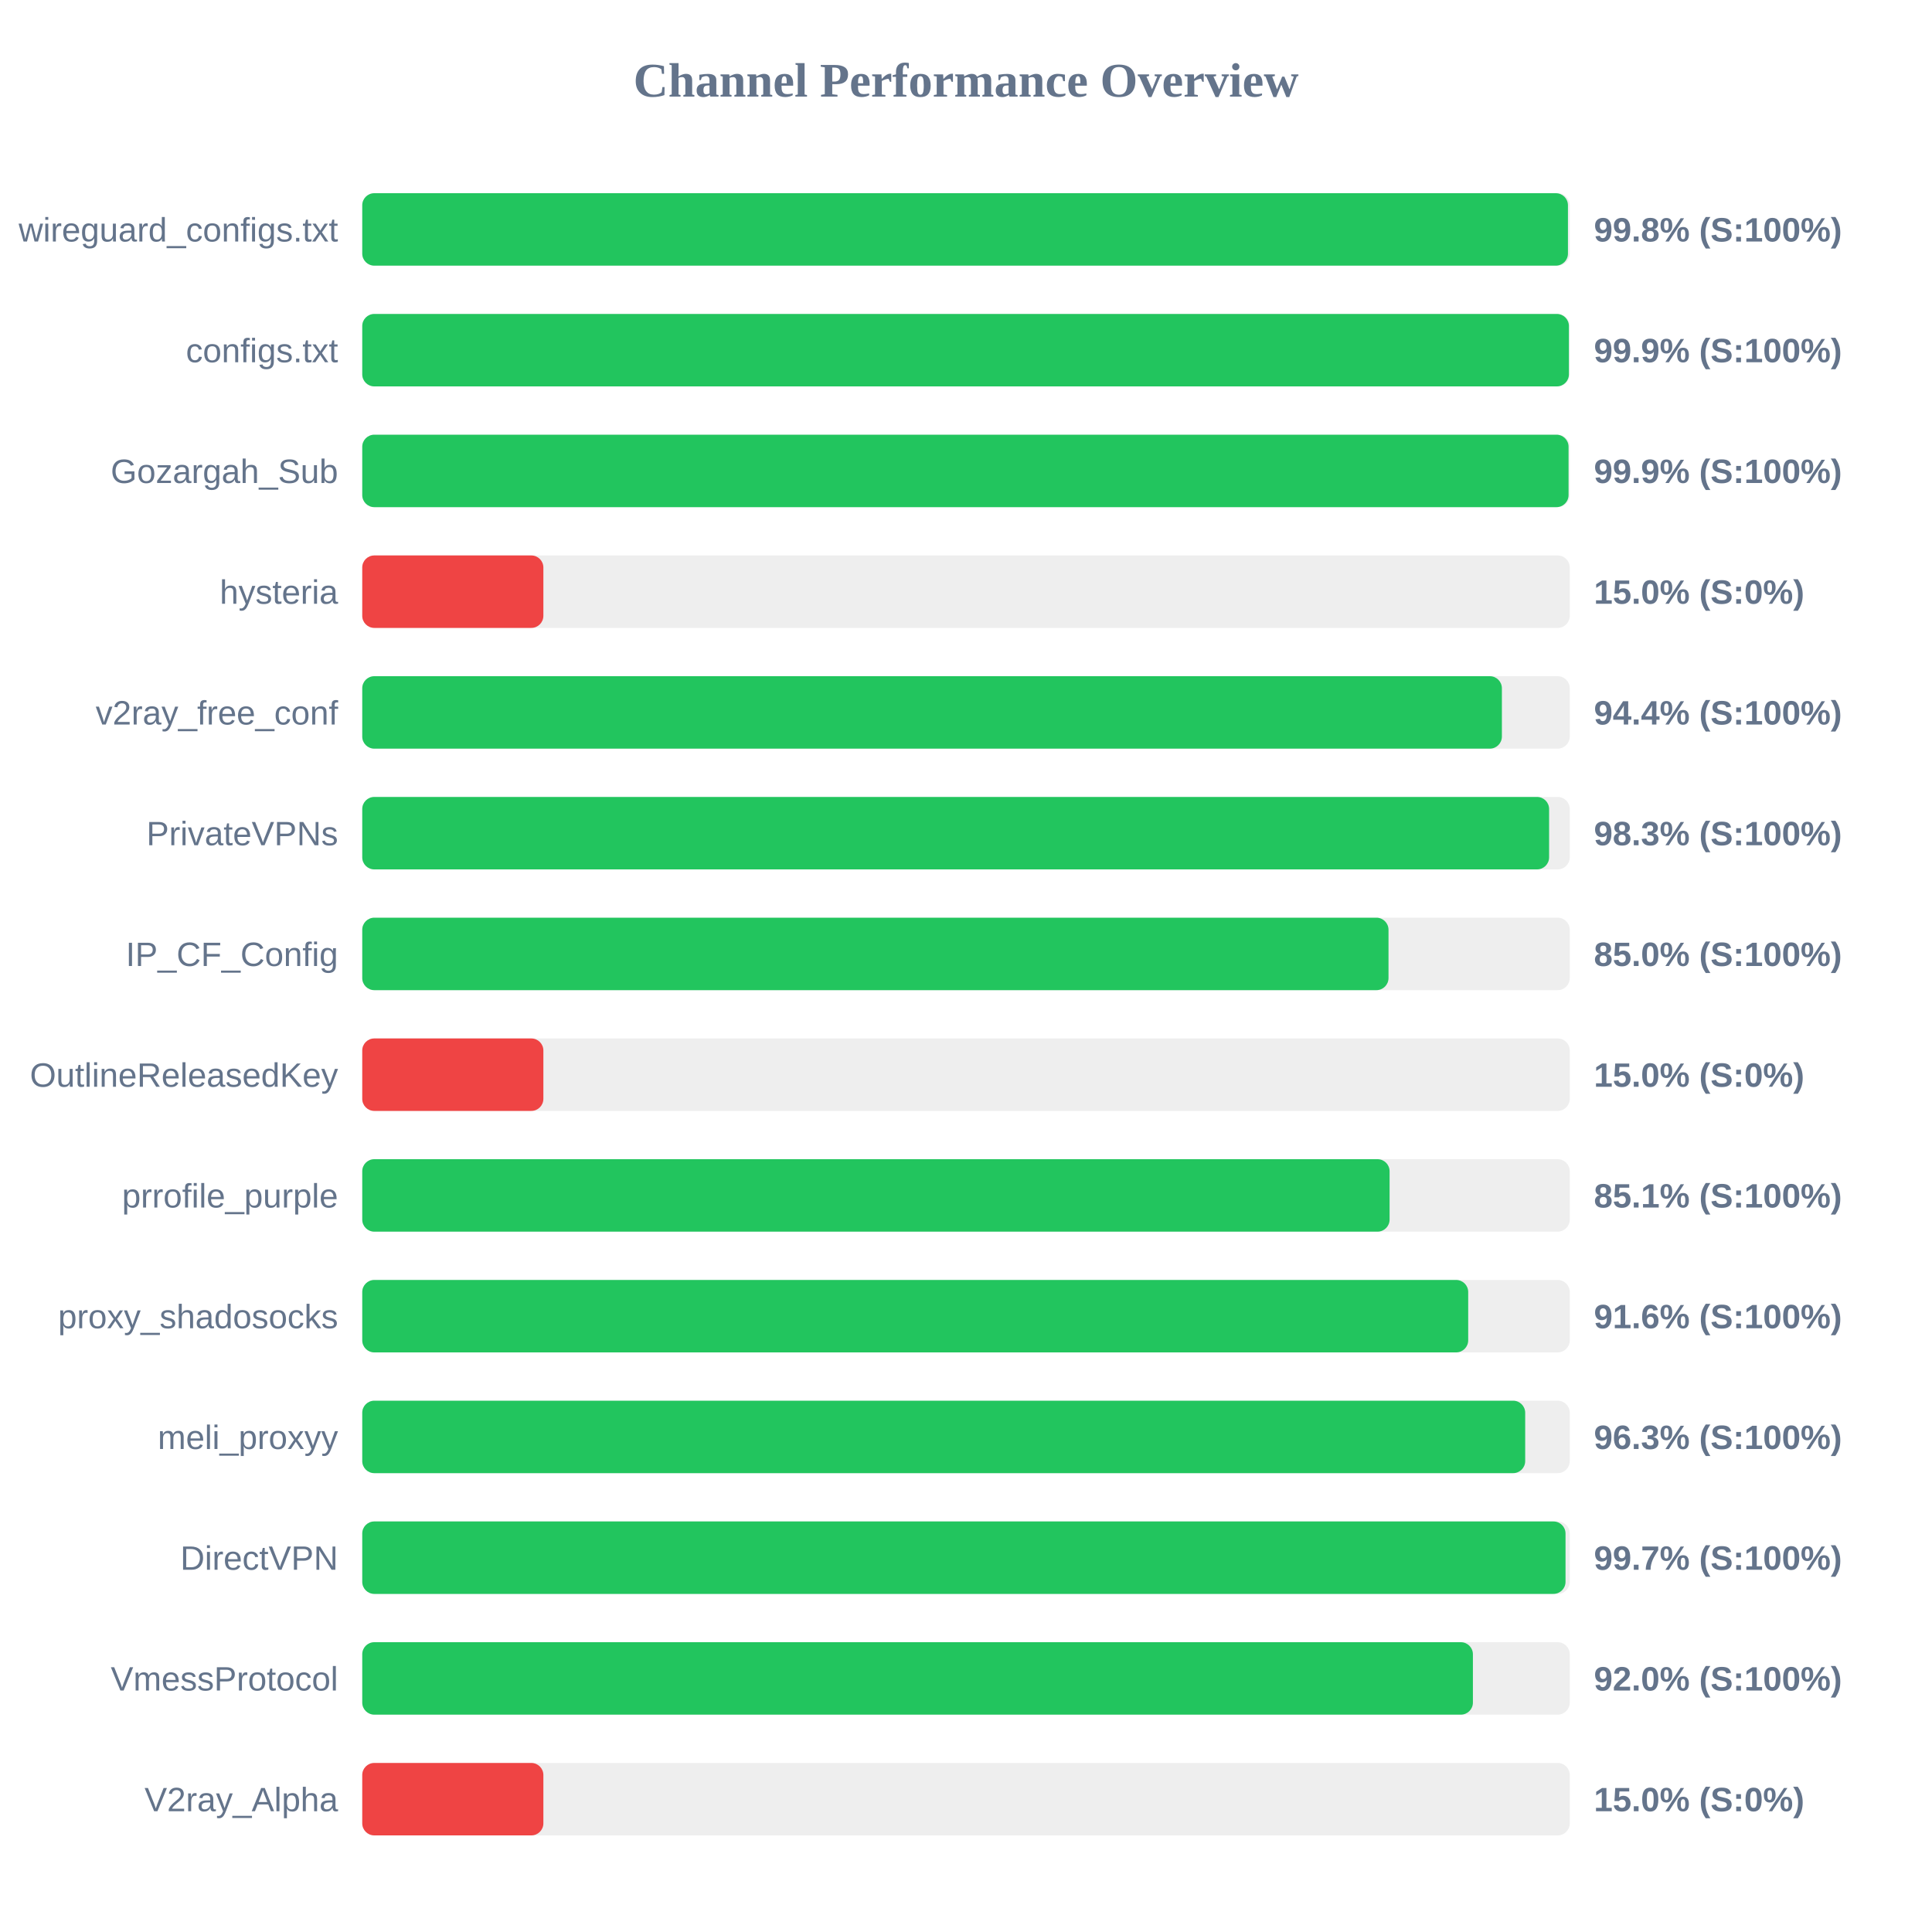
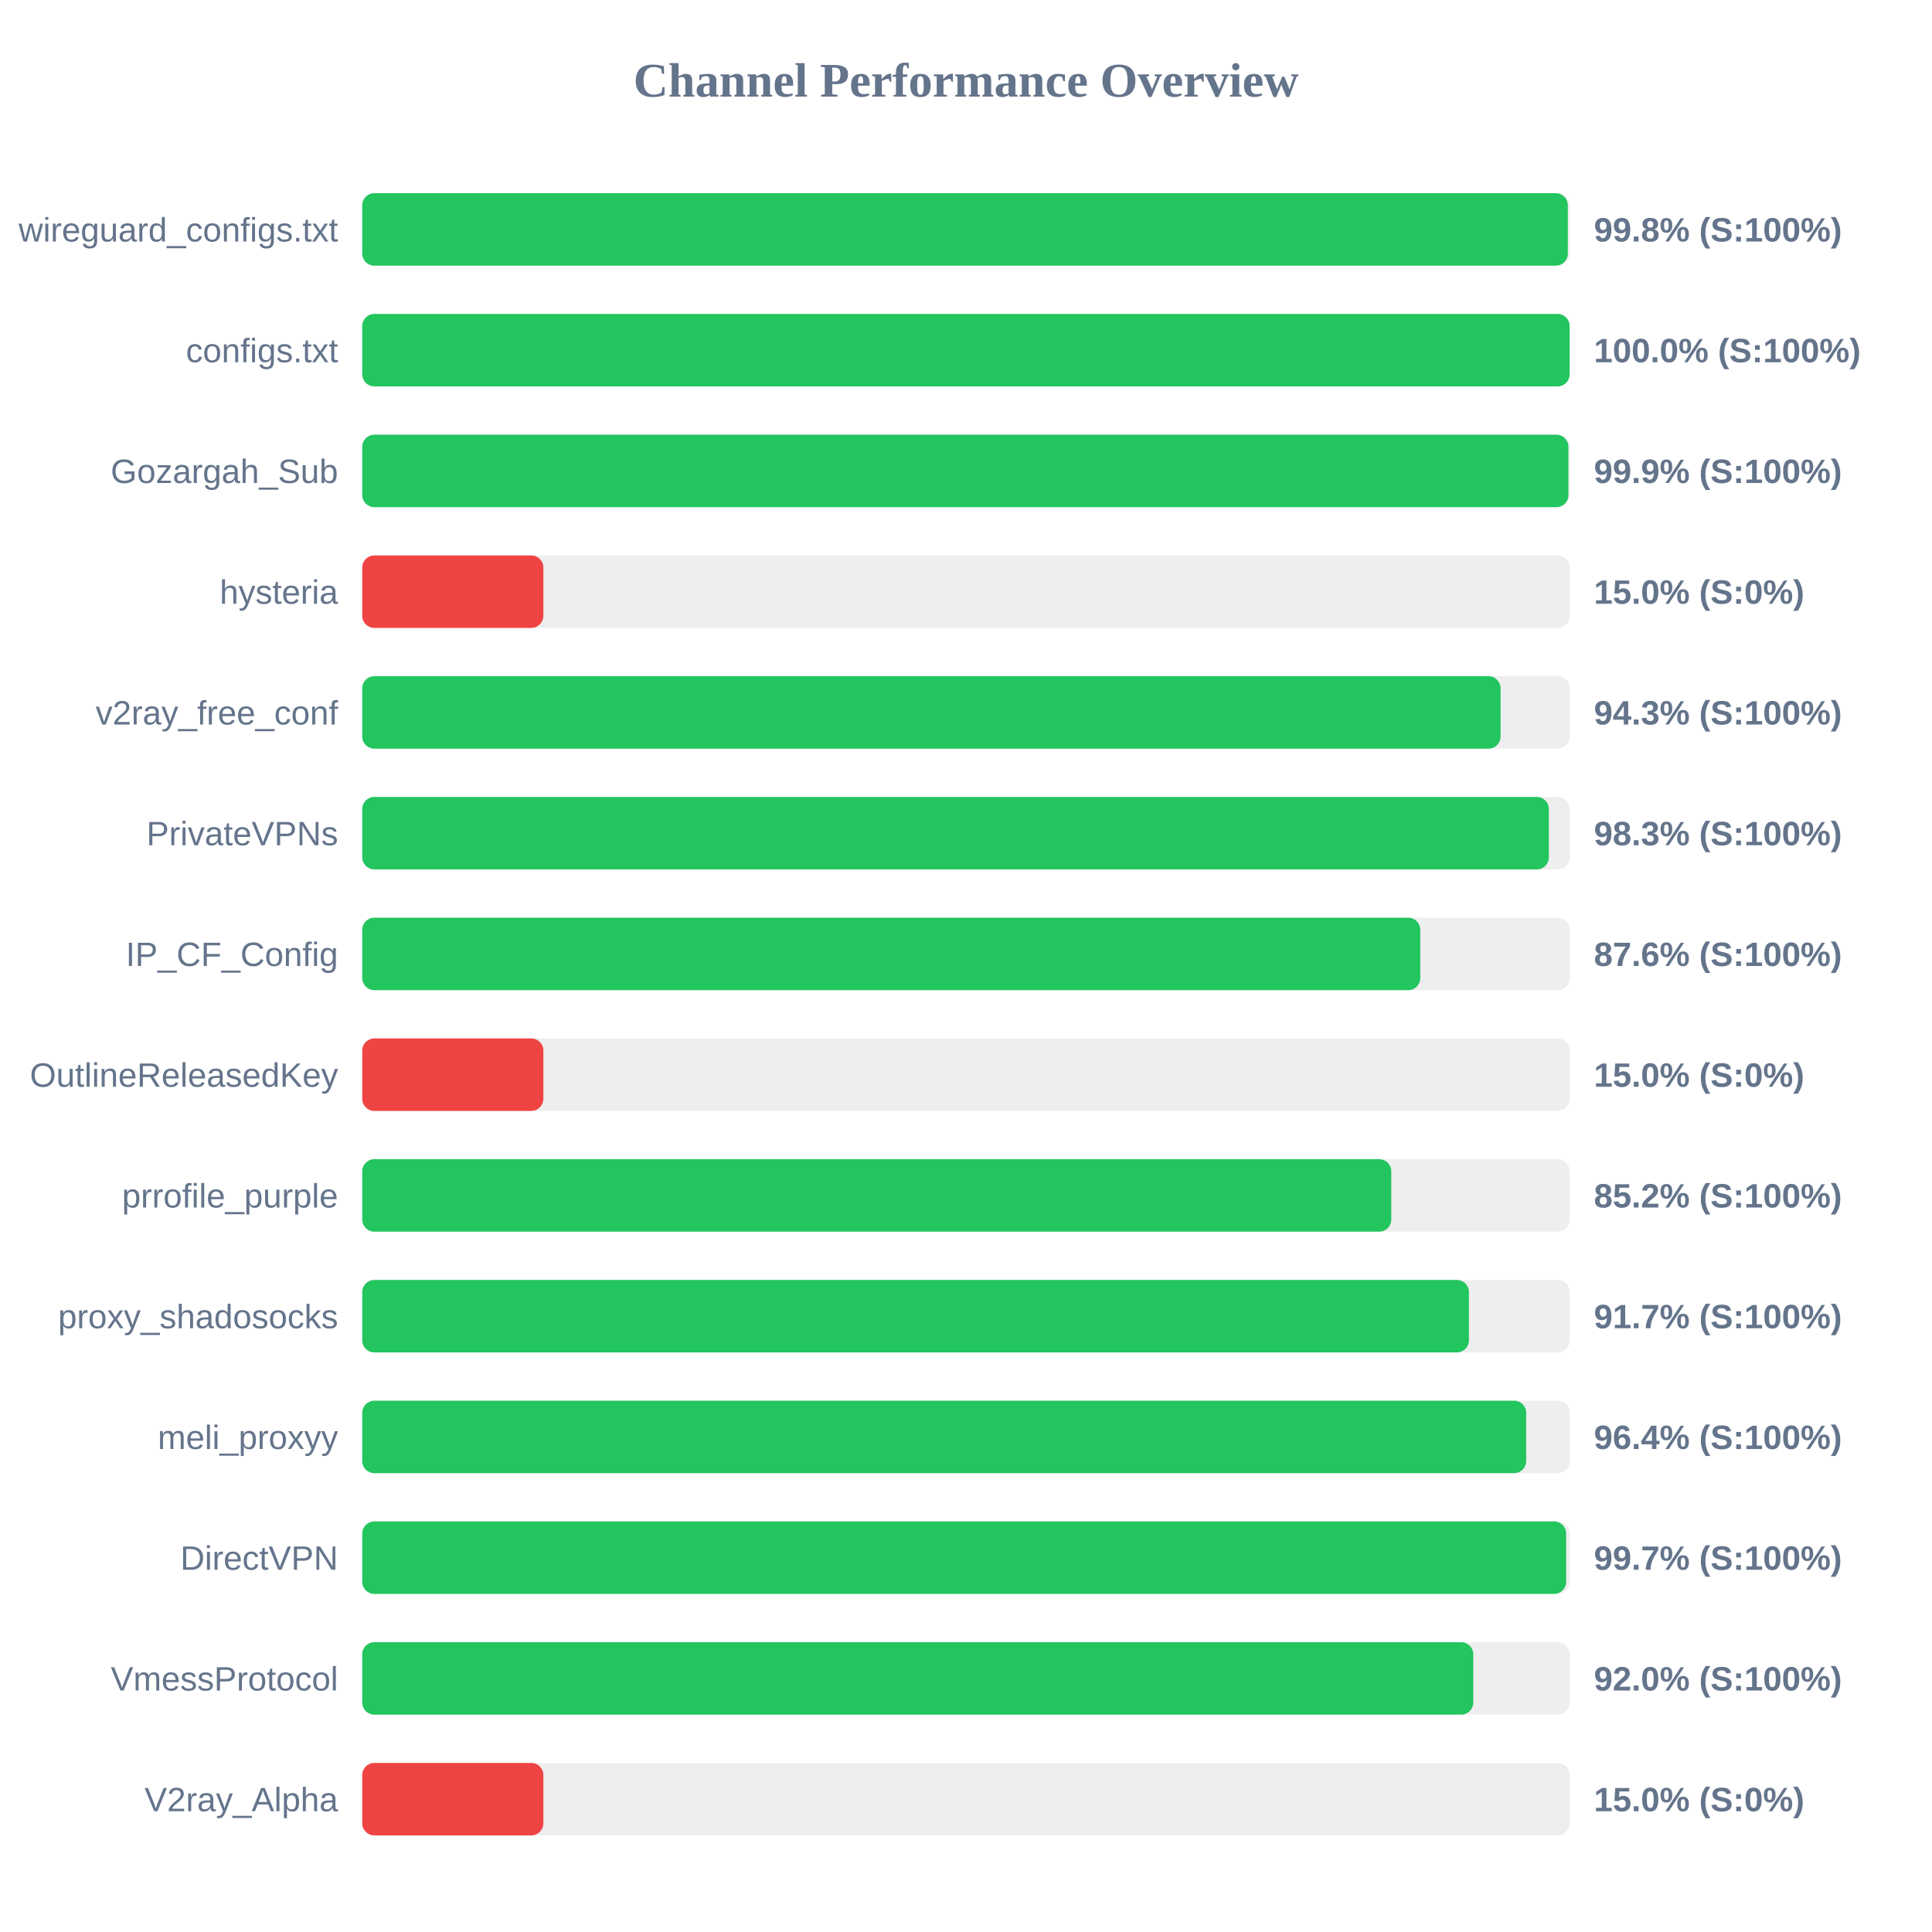
<svg xmlns="http://www.w3.org/2000/svg" width="800" height="800" version="1.1">
  <style>
        .row { font: 14px Arial; fill: #64748b; }
        .score { font: bold 14px Arial; fill: #64748b; }
    </style>
  <text x="400" y="40" text-anchor="middle" font-size="20px" font-weight="bold" fill="#64748b">Channel Performance Overview</text>
  <rect x="150" y="80" width="500" height="30" fill="#eee" rx="5" />
-   <rect x="150" y="80" width="499.25" height="30" fill="#22c55e" rx="5" />
+   <rect x="150" y="80" width="499.2" height="30" fill="#22c55e" rx="5" />
  <text x="140" y="100" text-anchor="end" class="row">wireguard_configs.txt</text>
  <text x="660" y="100" text-anchor="start" class="score">99.8% (S:100%)</text>
  <rect x="150" y="130" width="500" height="30" fill="#eee" rx="5" />
-   <rect x="150" y="130" width="499.65" height="30" fill="#22c55e" rx="5" />
+   <rect x="150" y="130" width="499.95" height="30" fill="#22c55e" rx="5" />
  <text x="140" y="150" text-anchor="end" class="row">configs.txt</text>
-   <text x="660" y="150" text-anchor="start" class="score">99.9% (S:100%)</text>
+   <text x="660" y="150" text-anchor="start" class="score">100.0% (S:100%)</text>
  <rect x="150" y="180" width="500" height="30" fill="#eee" rx="5" />
-   <rect x="150" y="180" width="499.5" height="30" fill="#22c55e" rx="5" />
+   <rect x="150" y="180" width="499.45" height="30" fill="#22c55e" rx="5" />
  <text x="140" y="200" text-anchor="end" class="row">Gozargah_Sub</text>
  <text x="660" y="200" text-anchor="start" class="score">99.9% (S:100%)</text>
  <rect x="150" y="230" width="500" height="30" fill="#eee" rx="5" />
  <rect x="150" y="230" width="75.0" height="30" fill="#ef4444" rx="5" />
  <text x="140" y="250" text-anchor="end" class="row">hysteria</text>
  <text x="660" y="250" text-anchor="start" class="score">15.0% (S:0%)</text>
  <rect x="150" y="280" width="500" height="30" fill="#eee" rx="5" />
-   <rect x="150" y="280" width="471.9" height="30" fill="#22c55e" rx="5" />
+   <rect x="150" y="280" width="471.35" height="30" fill="#22c55e" rx="5" />
  <text x="140" y="300" text-anchor="end" class="row">v2ray_free_conf</text>
-   <text x="660" y="300" text-anchor="start" class="score">94.4% (S:100%)</text>
+   <text x="660" y="300" text-anchor="start" class="score">94.3% (S:100%)</text>
  <rect x="150" y="330" width="500" height="30" fill="#eee" rx="5" />
-   <rect x="150" y="330" width="491.45" height="30" fill="#22c55e" rx="5" />
+   <rect x="150" y="330" width="491.35" height="30" fill="#22c55e" rx="5" />
  <text x="140" y="350" text-anchor="end" class="row">PrivateVPNs</text>
  <text x="660" y="350" text-anchor="start" class="score">98.3% (S:100%)</text>
  <rect x="150" y="380" width="500" height="30" fill="#eee" rx="5" />
-   <rect x="150" y="380" width="424.95" height="30" fill="#22c55e" rx="5" />
+   <rect x="150" y="380" width="438.1" height="30" fill="#22c55e" rx="5" />
  <text x="140" y="400" text-anchor="end" class="row">IP_CF_Config</text>
-   <text x="660" y="400" text-anchor="start" class="score">85.0% (S:100%)</text>
+   <text x="660" y="400" text-anchor="start" class="score">87.6% (S:100%)</text>
  <rect x="150" y="430" width="500" height="30" fill="#eee" rx="5" />
  <rect x="150" y="430" width="75.0" height="30" fill="#ef4444" rx="5" />
  <text x="140" y="450" text-anchor="end" class="row">OutlineReleasedKey</text>
  <text x="660" y="450" text-anchor="start" class="score">15.0% (S:0%)</text>
  <rect x="150" y="480" width="500" height="30" fill="#eee" rx="5" />
-   <rect x="150" y="480" width="425.4" height="30" fill="#22c55e" rx="5" />
+   <rect x="150" y="480" width="426.1" height="30" fill="#22c55e" rx="5" />
  <text x="140" y="500" text-anchor="end" class="row">prrofile_purple</text>
-   <text x="660" y="500" text-anchor="start" class="score">85.1% (S:100%)</text>
+   <text x="660" y="500" text-anchor="start" class="score">85.2% (S:100%)</text>
  <rect x="150" y="530" width="500" height="30" fill="#eee" rx="5" />
-   <rect x="150" y="530" width="457.95" height="30" fill="#22c55e" rx="5" />
+   <rect x="150" y="530" width="458.25" height="30" fill="#22c55e" rx="5" />
  <text x="140" y="550" text-anchor="end" class="row">proxy_shadosocks</text>
-   <text x="660" y="550" text-anchor="start" class="score">91.6% (S:100%)</text>
+   <text x="660" y="550" text-anchor="start" class="score">91.7% (S:100%)</text>
  <rect x="150" y="580" width="500" height="30" fill="#eee" rx="5" />
-   <rect x="150" y="580" width="481.55" height="30" fill="#22c55e" rx="5" />
+   <rect x="150" y="580" width="481.95" height="30" fill="#22c55e" rx="5" />
  <text x="140" y="600" text-anchor="end" class="row">meli_proxyy</text>
-   <text x="660" y="600" text-anchor="start" class="score">96.3% (S:100%)</text>
+   <text x="660" y="600" text-anchor="start" class="score">96.4% (S:100%)</text>
  <rect x="150" y="630" width="500" height="30" fill="#eee" rx="5" />
-   <rect x="150" y="630" width="498.25" height="30" fill="#22c55e" rx="5" />
+   <rect x="150" y="630" width="498.5" height="30" fill="#22c55e" rx="5" />
  <text x="140" y="650" text-anchor="end" class="row">DirectVPN</text>
  <text x="660" y="650" text-anchor="start" class="score">99.7% (S:100%)</text>
  <rect x="150" y="680" width="500" height="30" fill="#eee" rx="5" />
-   <rect x="150" y="680" width="459.9" height="30" fill="#22c55e" rx="5" />
+   <rect x="150" y="680" width="460.05" height="30" fill="#22c55e" rx="5" />
  <text x="140" y="700" text-anchor="end" class="row">VmessProtocol</text>
  <text x="660" y="700" text-anchor="start" class="score">92.0% (S:100%)</text>
  <rect x="150" y="730" width="500" height="30" fill="#eee" rx="5" />
  <rect x="150" y="730" width="75.0" height="30" fill="#ef4444" rx="5" />
  <text x="140" y="750" text-anchor="end" class="row">V2ray_Alpha</text>
  <text x="660" y="750" text-anchor="start" class="score">15.0% (S:0%)</text>
</svg>
